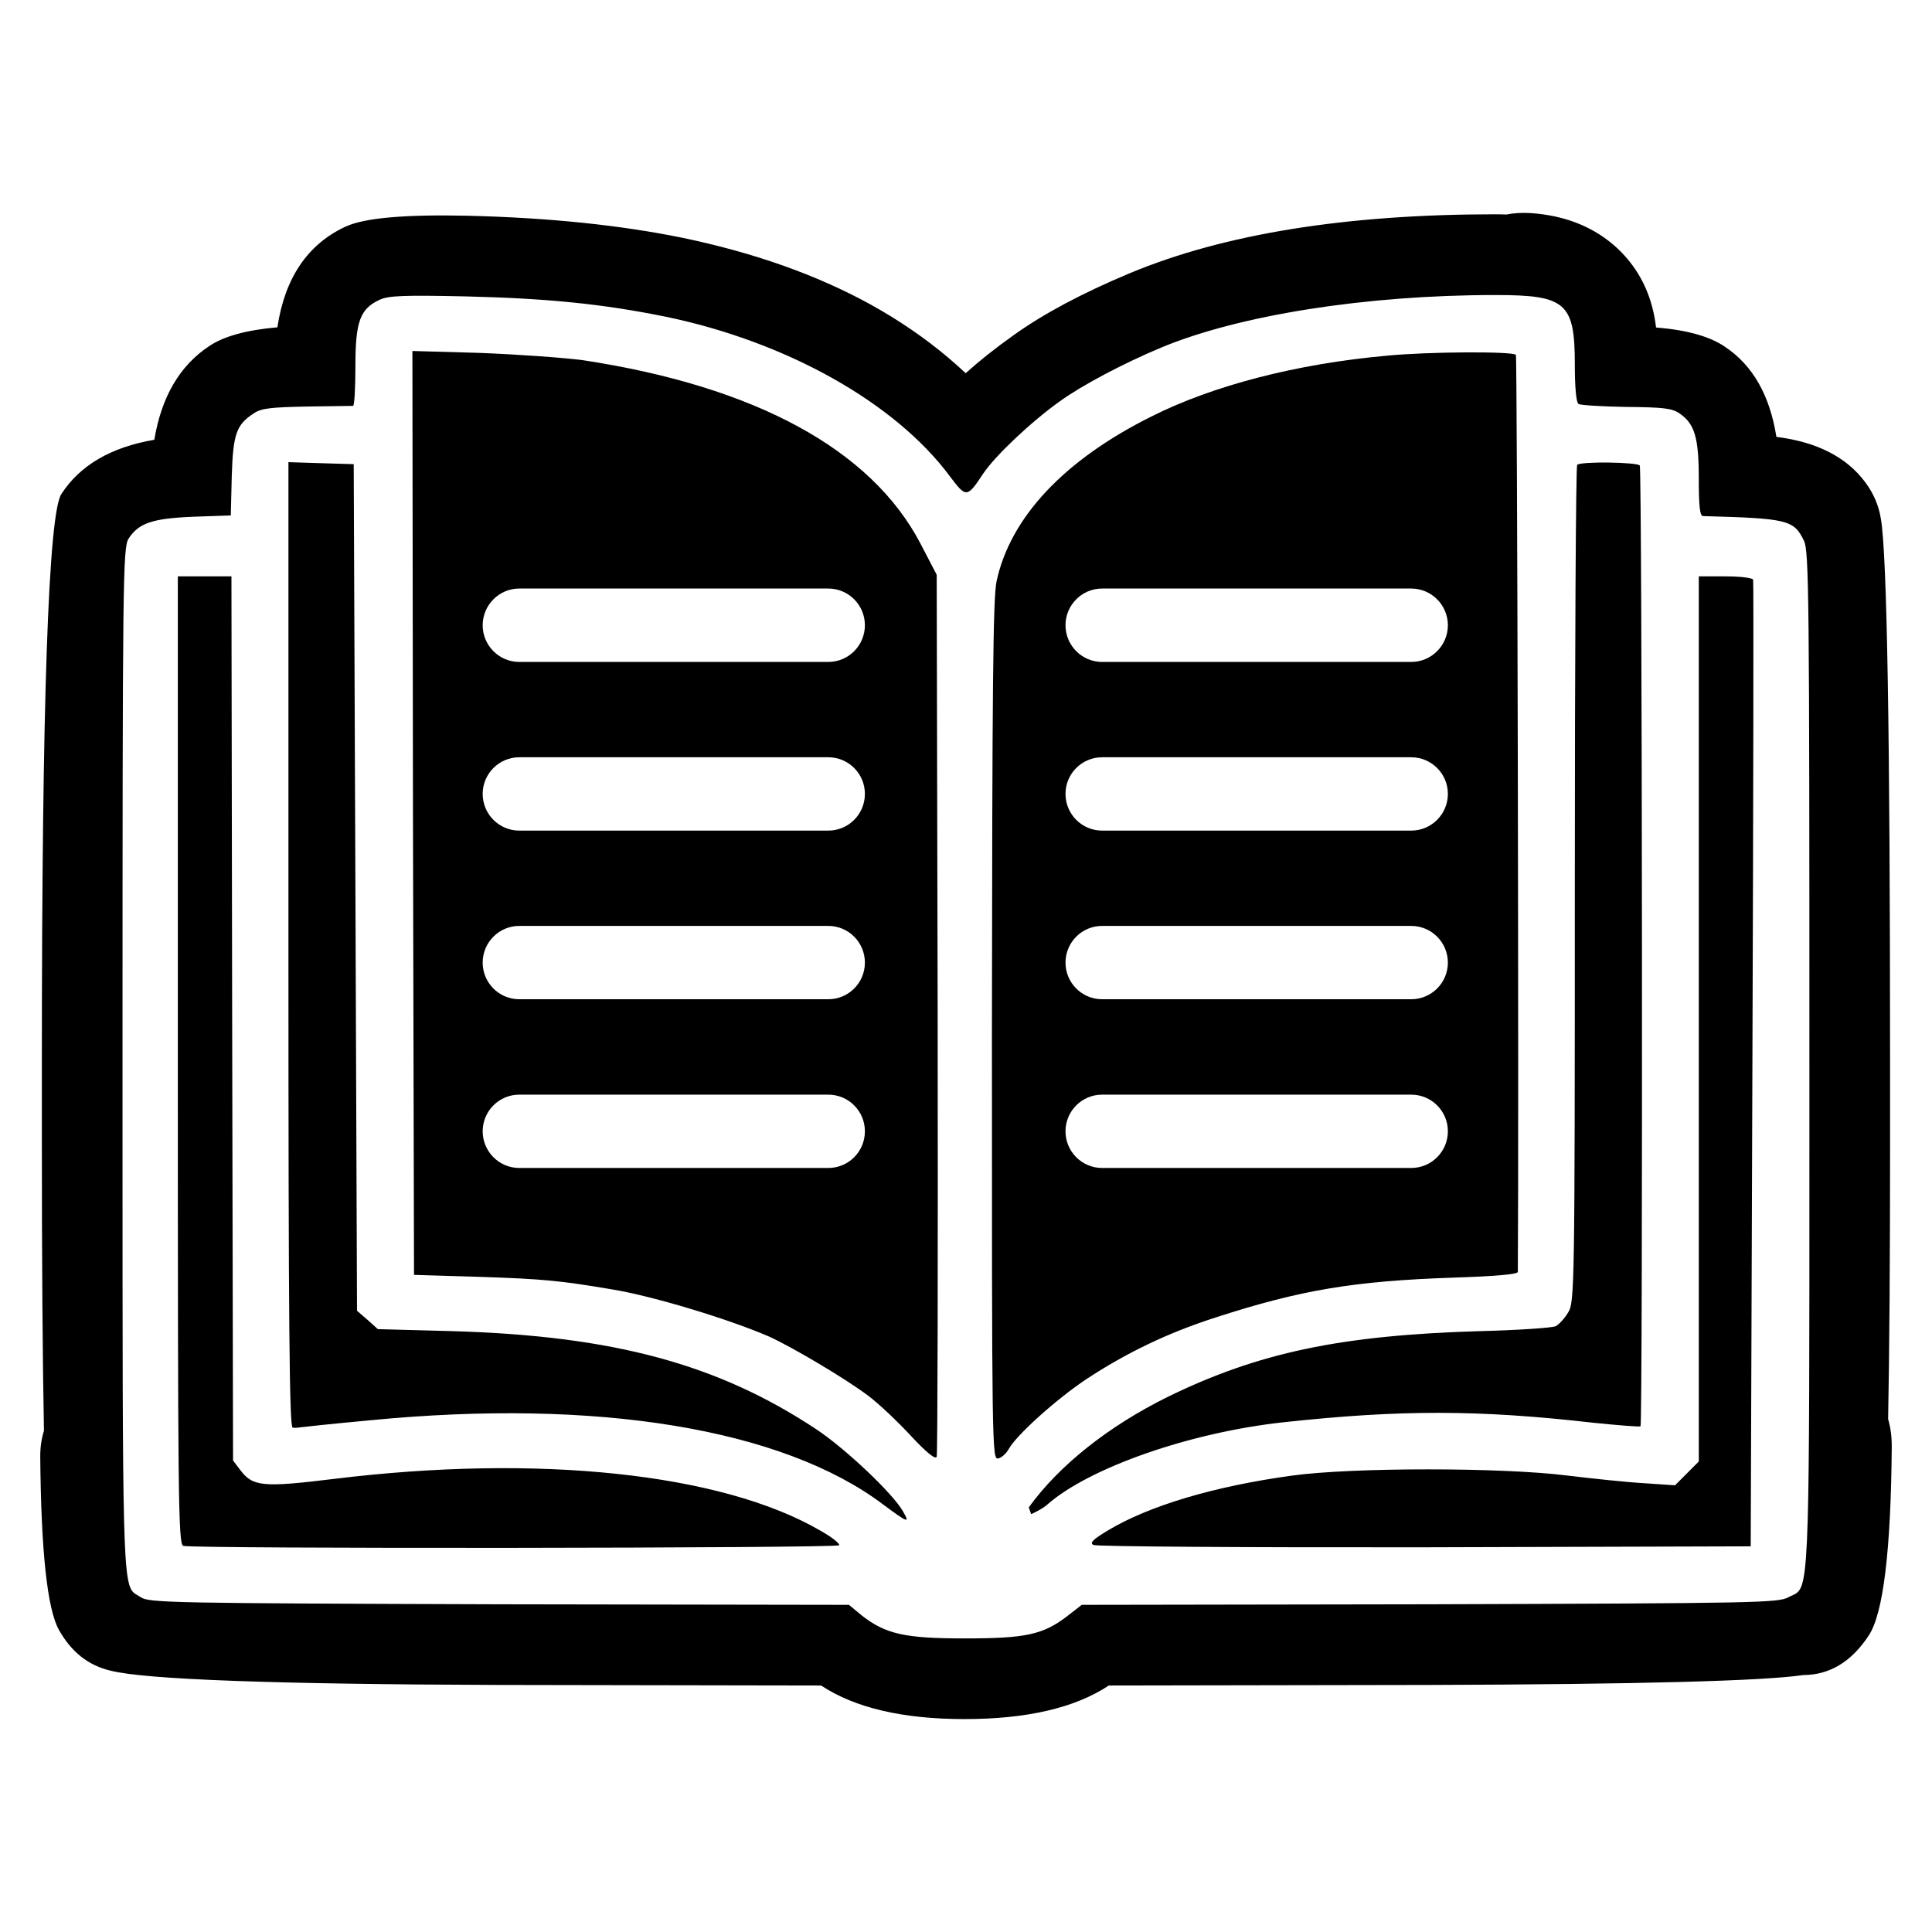
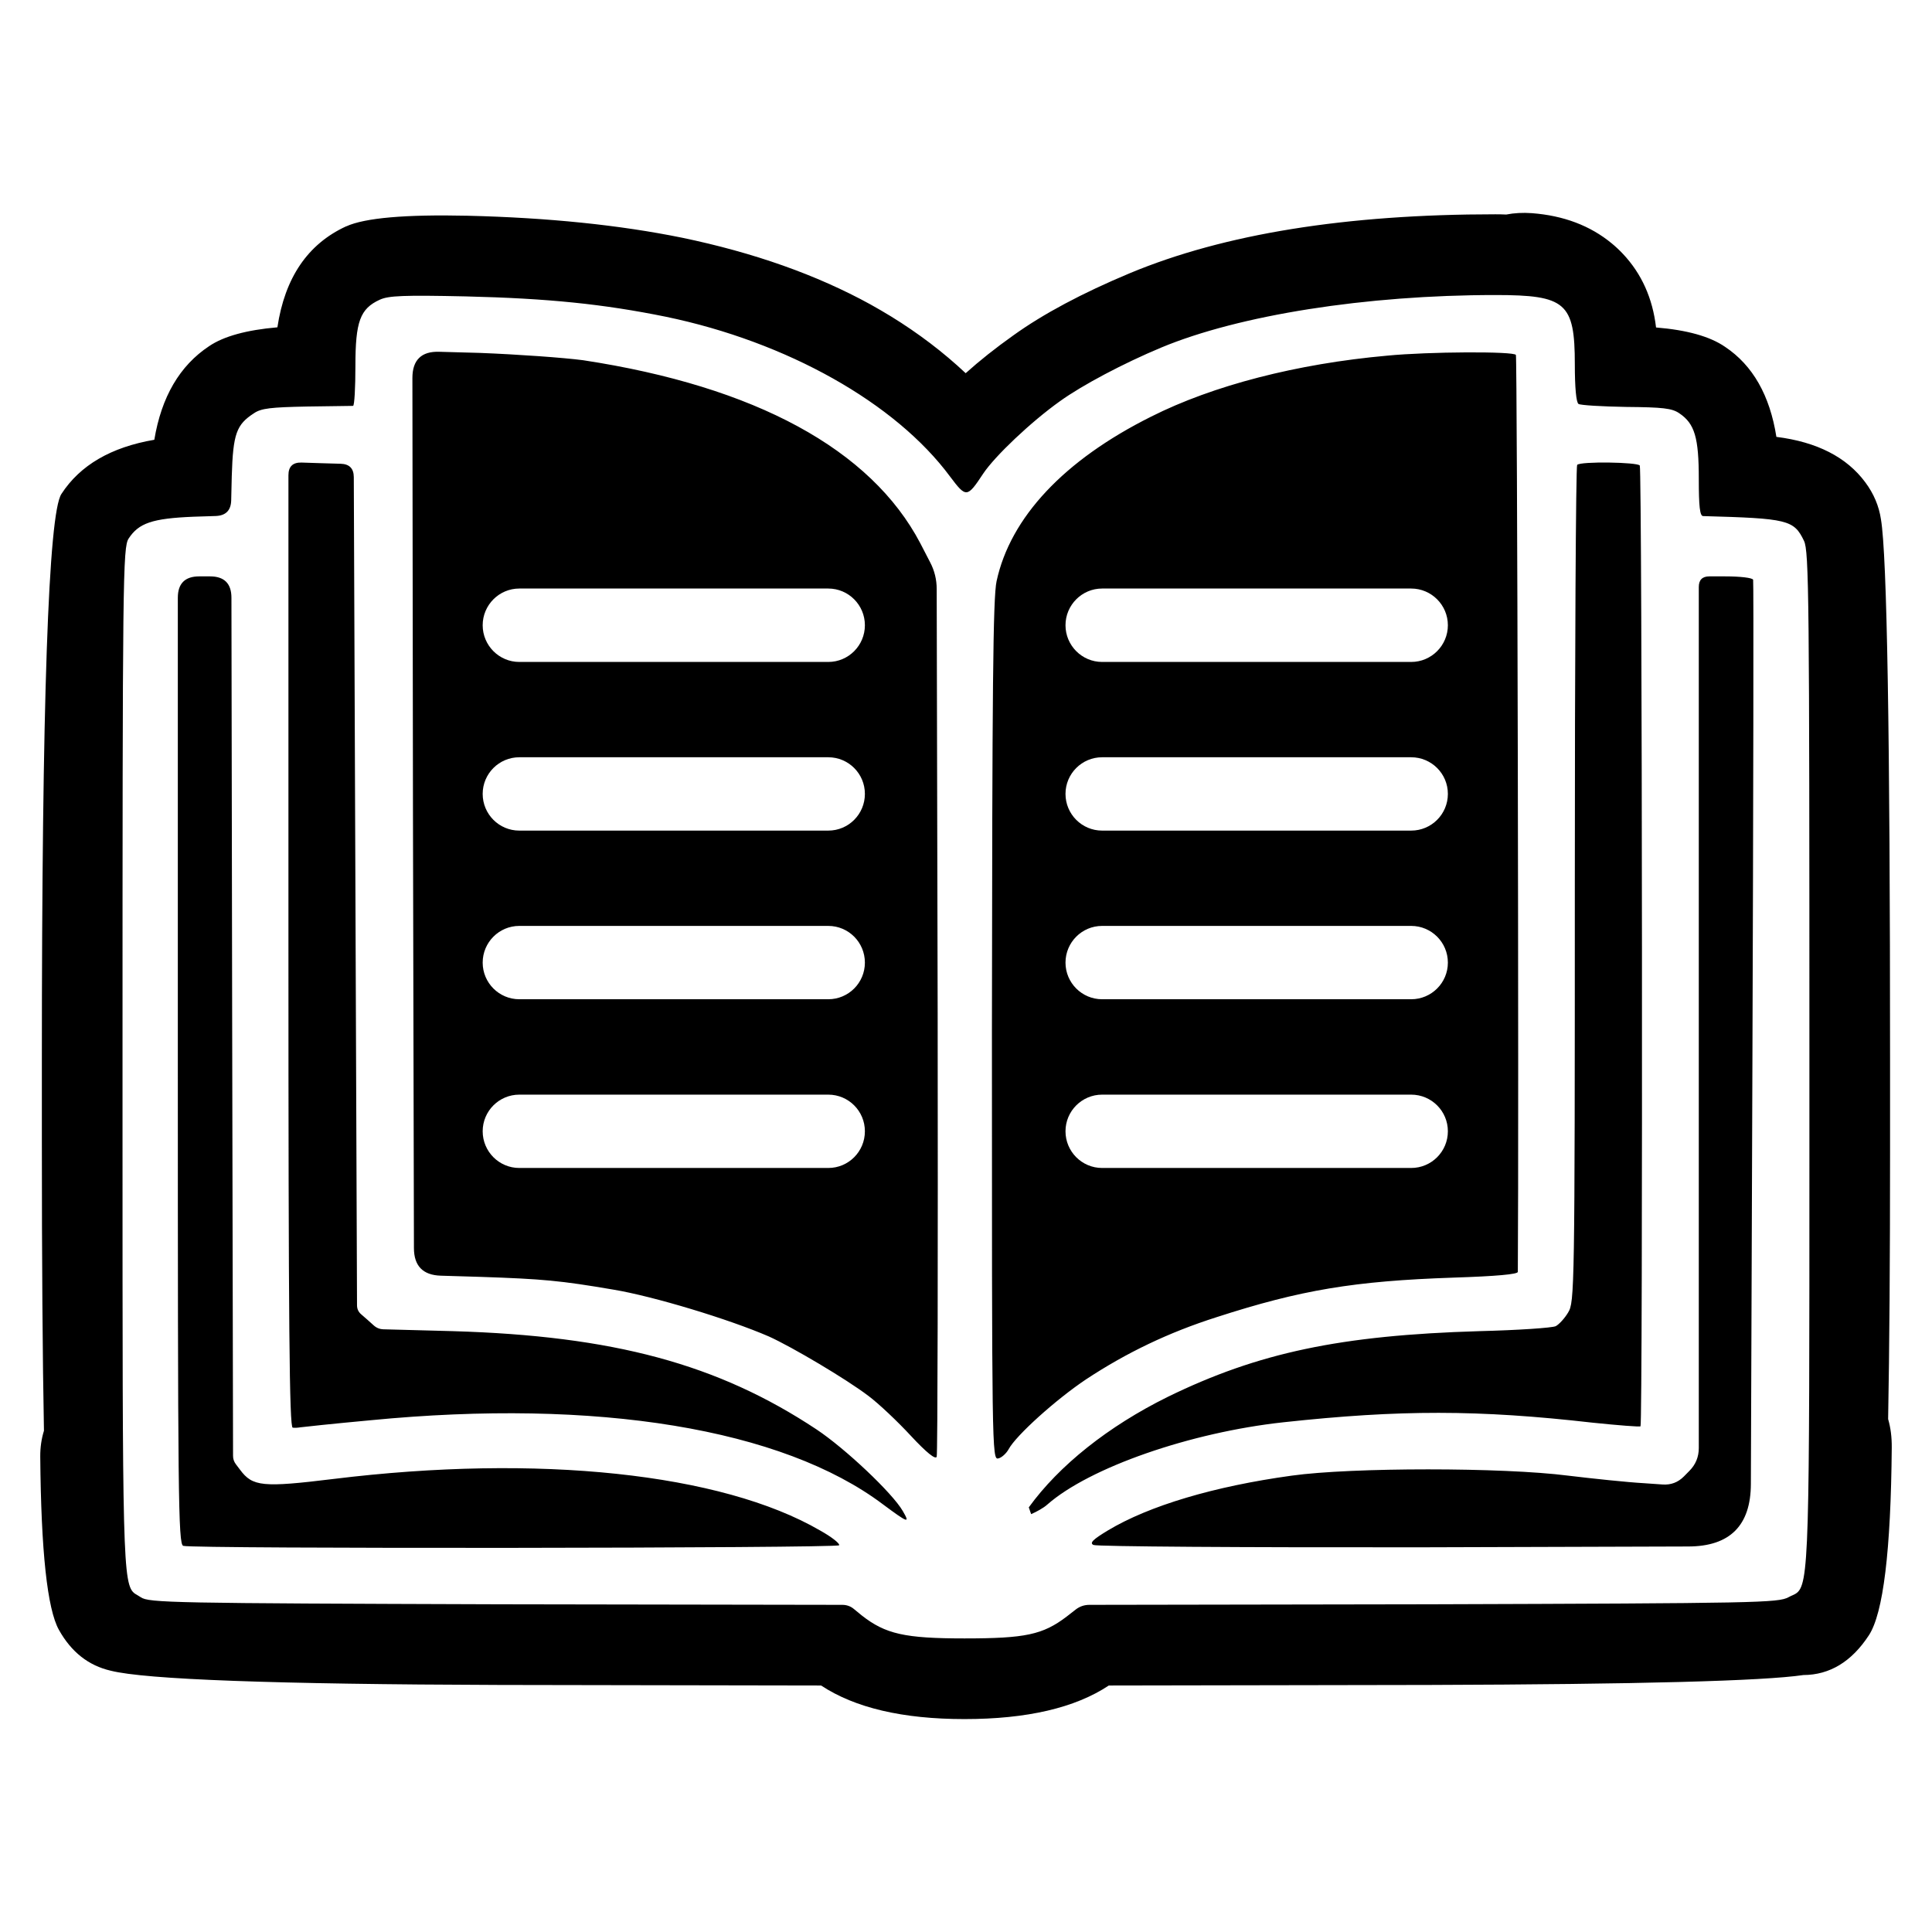
<svg xmlns="http://www.w3.org/2000/svg" width="24" height="24" viewBox="0 0 24 24">
-   <path d="M23.366 6.452 Q23.479 7.116 23.479 13.169 V14.294 Q23.479 16.336 23.455 17.628 Q23.502 17.79 23.5 17.982 Q23.484 19.904 23.216 20.314 Q22.894 20.806 22.402 20.808 Q21.65 20.919 17.765 20.931 L13.774 20.938 Q13.144 21.355 11.981 21.355 Q10.831 21.355 10.2 20.938 L6.198 20.931 Q2.02 20.918 1.375 20.754 Q0.962 20.659 0.732 20.247 Q0.515 19.86 0.5 18.093 Q0.499 17.925 0.546 17.773 Q0.52 16.414 0.52 14.164 V13.178 Q0.52 6.502 0.763 6.136 Q1.11 5.601 1.917 5.463 Q2.05 4.663 2.598 4.3 Q2.87 4.116 3.446 4.066 Q3.585 3.141 4.299 2.812 H4.301 Q4.647 2.654 5.81 2.68 Q7.308 2.716 8.473 2.953 Q9.811 3.231 10.812 3.781 Q10.943 3.854 11.066 3.929 Q11.58 4.245 11.996 4.636 Q12.256 4.402 12.587 4.167 Q13.145 3.766 14.037 3.393 Q15.792 2.662 18.577 2.662 Q18.645 2.662 18.711 2.665 Q18.86 2.636 19.029 2.648 Q19.621 2.693 20.021 3.023 Q20.093 3.082 20.16 3.153 Q20.508 3.522 20.572 4.068 Q21.149 4.115 21.43 4.309 Q21.945 4.653 22.067 5.427 Q22.823 5.522 23.171 5.991 Q23.329 6.203 23.366 6.452 Z        M4.718 3.723 C4.473 3.835 4.415 3.994 4.415 4.546 C4.415 4.817 4.403 5.037 4.386 5.042 L3.812 5.05 C3.37 5.059 3.245 5.071 3.154 5.134 C2.937 5.275 2.895 5.387 2.879 5.916 L2.867 6.403 L2.401 6.419 C1.892 6.44 1.723 6.498 1.598 6.69 C1.526 6.799 1.522 7.165 1.522 13.178 V14.164 C1.522 19.359 1.522 19.687 1.676 19.797 C1.697 19.811 1.72 19.822 1.748 19.841 C1.848 19.911 2.135 19.916 6.2 19.929 L10.546 19.936 L10.703 20.066 C10.999 20.299 11.24 20.353 11.981 20.353 C12.738 20.353 12.954 20.307 13.25 20.082 L13.438 19.936 L17.762 19.929 C21.843 19.916 22.089 19.911 22.218 19.841 C22.252 19.822 22.282 19.813 22.307 19.797 C22.477 19.691 22.477 19.313 22.477 14.294 V13.169 C22.477 7.418 22.472 6.848 22.41 6.719 C22.285 6.457 22.206 6.44 21.157 6.411 C21.116 6.411 21.103 6.29 21.103 5.949 C21.103 5.437 21.053 5.263 20.861 5.134 C20.77 5.071 20.654 5.059 20.2 5.055 C19.9 5.05 19.634 5.034 19.609 5.018 C19.58 5 19.563 4.813 19.563 4.526 C19.563 3.76 19.451 3.665 18.577 3.665 C16.97 3.665 15.393 3.914 14.424 4.318 C13.957 4.513 13.445 4.784 13.167 4.984 C12.805 5.242 12.359 5.666 12.214 5.883 C12.014 6.186 12.002 6.186 11.802 5.92 C11.124 5.004 9.775 4.247 8.273 3.935 C7.495 3.777 6.816 3.707 5.788 3.682 C5.014 3.665 4.827 3.673 4.718 3.723 Z        M18.831 4.409 C18.848 4.434 18.869 13.914 18.855 15.8 C18.855 15.829 18.589 15.854 18.056 15.871 C16.821 15.913 16.159 16.024 15.114 16.362 C14.515 16.553 13.995 16.803 13.491 17.135 C13.116 17.386 12.622 17.831 12.53 18.002 C12.501 18.055 12.442 18.109 12.401 18.117 C12.322 18.138 12.322 18.002 12.322 12.808 C12.326 8.562 12.335 7.422 12.38 7.219 C12.551 6.428 13.217 5.716 14.299 5.176 C15.068 4.788 16.113 4.518 17.233 4.418 C17.745 4.368 18.806 4.363 18.831 4.409 Z        M7.245 4.475 C9.384 4.801 10.82 5.583 11.432 6.748 L11.636 7.14 L11.648 12.592 C11.652 15.588 11.648 18.068 11.636 18.096 C11.622 18.135 11.511 18.047 11.314 17.835 C11.152 17.66 10.915 17.435 10.786 17.339 C10.512 17.131 9.841 16.733 9.551 16.602 C9.055 16.387 8.118 16.103 7.619 16.02 C6.962 15.908 6.742 15.888 5.975 15.862 L5.143 15.837 L5.13 10.098 L5.123 4.36 L5.963 4.384 C6.429 4.402 7.003 4.443 7.245 4.475 Z        M20.37 5.783 C20.4 5.829 20.409 17.694 20.379 17.718 C20.37 17.727 20.104 17.706 19.784 17.673 C18.364 17.511 17.391 17.511 15.943 17.668 C14.786 17.794 13.533 18.23 13.009 18.691 C12.963 18.733 12.871 18.783 12.809 18.809 L12.78 18.725 C13.155 18.206 13.766 17.718 14.507 17.352 C15.631 16.803 16.655 16.587 18.377 16.536 C18.86 16.524 19.284 16.495 19.326 16.474 C19.367 16.453 19.439 16.374 19.48 16.304 C19.559 16.175 19.563 16.045 19.563 10.985 C19.563 8.134 19.576 5.786 19.592 5.775 C19.634 5.729 20.346 5.741 20.37 5.783 Z        M4.415 11.022 L4.435 16.283 L4.565 16.395 L4.694 16.511 L5.626 16.536 C7.619 16.595 8.917 16.944 10.142 17.756 C10.499 17.993 11.086 18.547 11.215 18.771 C11.307 18.929 11.283 18.921 10.969 18.688 C9.721 17.748 7.416 17.369 4.602 17.643 C4.144 17.685 3.754 17.727 3.728 17.731 C3.708 17.735 3.663 17.739 3.636 17.735 C3.595 17.731 3.583 16.503 3.583 11.738 V5.741 L3.99 5.754 L4.394 5.766 Z        M2.884 12.649 L2.895 18.143 L2.983 18.259 C3.138 18.467 3.262 18.48 4.144 18.372 C6.683 18.06 8.963 18.301 10.187 19.012 C10.329 19.091 10.436 19.175 10.424 19.196 C10.399 19.233 2.376 19.242 2.276 19.203 C2.214 19.179 2.209 18.608 2.209 13.169 V7.16 H2.875 Z        M21.778 7.202 C21.785 7.223 21.781 9.936 21.769 13.224 L21.748 19.209 L17.699 19.221 C15.468 19.224 13.616 19.212 13.583 19.192 C13.533 19.167 13.575 19.125 13.762 19.012 C14.274 18.704 15.085 18.463 16.046 18.331 C16.791 18.227 18.672 18.227 19.48 18.331 C19.788 18.368 20.212 18.413 20.425 18.425 L20.808 18.451 L21.103 18.155 V7.16 H21.432 C21.615 7.16 21.769 7.177 21.778 7.202 Z        M13.691 13.598 C13.44 13.598 13.236 13.802 13.236 14.053 C13.236 14.305 13.44 14.509 13.691 14.509 H17.53 C17.782 14.509 17.986 14.305 17.986 14.053 C17.986 13.802 17.782 13.598 17.53 13.598 Z        M13.691 9.407 C13.44 9.407 13.236 9.611 13.236 9.862 C13.236 10.114 13.44 10.318 13.691 10.318 H17.53 C17.782 10.318 17.986 10.114 17.986 9.862 C17.986 9.611 17.782 9.407 17.53 9.407 Z        M13.691 7.311 C13.44 7.311 13.236 7.516 13.236 7.767 C13.236 8.018 13.44 8.223 13.691 8.223 H17.53 C17.782 8.223 17.986 8.018 17.986 7.767 C17.986 7.516 17.782 7.311 17.53 7.311 Z        M13.691 11.502 C13.44 11.502 13.236 11.706 13.236 11.958 C13.236 12.209 13.44 12.413 13.691 12.413 H17.53 C17.782 12.413 17.986 12.209 17.986 11.958 C17.986 11.706 17.782 11.502 17.53 11.502 Z        M6.451 13.598 C6.2 13.598 5.996 13.802 5.996 14.053 C5.996 14.305 6.2 14.509 6.451 14.509 H10.289 C10.541 14.509 10.744 14.305 10.744 14.053 C10.744 13.802 10.541 13.598 10.289 13.598 Z        M6.451 9.407 C6.2 9.407 5.996 9.611 5.996 9.862 C5.996 10.114 6.2 10.318 6.451 10.318 H10.289 C10.541 10.318 10.744 10.114 10.744 9.862 C10.744 9.611 10.541 9.407 10.289 9.407 Z        M6.451 11.502 C6.2 11.502 5.996 11.706 5.996 11.958 C5.996 12.209 6.2 12.413 6.451 12.413 H10.289 C10.541 12.413 10.744 12.209 10.744 11.958 C10.744 11.706 10.541 11.502 10.289 11.502 Z        M6.451 7.311 C6.2 7.311 5.996 7.516 5.996 7.767 C5.996 8.018 6.2 8.223 6.451 8.223 H10.289 C10.541 8.223 10.744 8.018 10.744 7.767 C10.744 7.516 10.541 7.311 10.289 7.311 Z" />
+   <path d="M23.366 6.452 Q23.479 7.116 23.479 13.169 V14.294 Q23.479 16.336 23.455 17.628 Q23.502 17.79 23.5 17.982 Q23.484 19.904 23.216 20.314 Q22.894 20.806 22.402 20.808 Q21.65 20.919 17.765 20.931 L13.774 20.938 Q13.145 21.355 11.981 21.355 Q10.832 21.355 10.2 20.938 L6.198 20.931 Q2.02 20.918 1.375 20.754 Q0.962 20.659 0.732 20.247 Q0.515 19.86 0.5 18.093 Q0.499 17.925 0.546 17.773 Q0.52 16.414 0.52 14.164 V13.178 Q0.52 6.502 0.763 6.136 Q1.11 5.601 1.917 5.463 Q2.05 4.663 2.598 4.3 Q2.87 4.116 3.446 4.066 Q3.585 3.141 4.299 2.812 H4.301 Q4.647 2.654 5.81 2.68 Q7.308 2.716 8.473 2.953 Q9.811 3.231 10.812 3.781 Q10.943 3.854 11.066 3.929 Q11.58 4.245 11.996 4.636 Q12.256 4.402 12.587 4.167 Q13.145 3.766 14.037 3.393 Q15.792 2.662 18.577 2.662 Q18.645 2.662 18.711 2.665 Q18.86 2.636 19.029 2.648 Q19.621 2.693 20.021 3.023 Q20.093 3.082 20.16 3.153 Q20.508 3.522 20.572 4.068 Q21.149 4.115 21.43 4.309 Q21.945 4.653 22.067 5.427 Q22.823 5.522 23.171 5.991 Q23.329 6.203 23.366 6.452 Z        M4.718 3.723 C4.473 3.835 4.415 3.994 4.415 4.546 C4.415 4.817 4.403 5.037 4.386 5.042 L3.812 5.05 C3.37 5.059 3.245 5.071 3.154 5.134 C2.937 5.275 2.895 5.387 2.879 5.916 L2.872 6.216 Q2.867 6.403 2.68 6.41 L2.401 6.419 C1.892 6.44 1.723 6.498 1.598 6.69 C1.526 6.799 1.522 7.165 1.522 13.178 V14.164 C1.522 19.359 1.522 19.687 1.676 19.797 C1.697 19.811 1.72 19.822 1.748 19.841 C1.848 19.911 2.135 19.916 6.2 19.929 L10.463 19.936 Q10.546 19.936 10.608 19.988 L10.703 20.066 C10.999 20.299 11.24 20.353 11.981 20.353 C12.738 20.353 12.954 20.307 13.25 20.082 L13.363 19.994 Q13.438 19.936 13.533 19.936 L17.762 19.929 C21.843 19.916 22.089 19.911 22.218 19.841 C22.252 19.822 22.282 19.813 22.307 19.797 C22.477 19.691 22.477 19.313 22.477 14.294 V13.169 C22.477 7.418 22.472 6.848 22.41 6.719 C22.285 6.457 22.206 6.44 21.157 6.411 C21.116 6.411 21.103 6.29 21.103 5.949 C21.103 5.437 21.053 5.263 20.861 5.134 C20.77 5.071 20.654 5.059 20.2 5.055 C19.9 5.05 19.634 5.034 19.609 5.018 C19.58 5 19.563 4.813 19.563 4.526 C19.563 3.76 19.451 3.665 18.577 3.665 C16.97 3.665 15.393 3.914 14.424 4.318 C13.957 4.513 13.445 4.784 13.167 4.984 C12.805 5.242 12.359 5.666 12.214 5.883 C12.014 6.186 12.002 6.186 11.802 5.92 C11.124 5.004 9.775 4.247 8.273 3.935 C7.495 3.777 6.816 3.707 5.788 3.682 C5.014 3.665 4.827 3.673 4.718 3.723 Z        M18.831 4.409 C18.848 4.434 18.869 13.914 18.855 15.8 C18.855 15.829 18.589 15.854 18.056 15.871 C16.821 15.913 16.159 16.024 15.114 16.362 C14.515 16.553 13.995 16.803 13.491 17.135 C13.116 17.386 12.622 17.831 12.53 18.002 C12.501 18.055 12.442 18.109 12.401 18.117 C12.322 18.138 12.322 18.002 12.322 12.808 C12.326 8.562 12.335 7.422 12.38 7.219 C12.551 6.428 13.217 5.716 14.299 5.176 C15.068 4.788 16.113 4.518 17.233 4.418 C17.745 4.368 18.806 4.363 18.831 4.409 Z        M7.245 4.475 C9.384 4.801 10.82 5.583 11.432 6.748 L11.554 6.984 Q11.636 7.14 11.636 7.317 L11.648 12.592 C11.652 15.588 11.648 18.068 11.636 18.096 C11.622 18.135 11.511 18.047 11.314 17.835 C11.152 17.66 10.915 17.435 10.786 17.339 C10.512 17.131 9.841 16.733 9.551 16.602 C9.055 16.387 8.118 16.103 7.619 16.02 C6.962 15.908 6.742 15.888 5.975 15.862 L5.476 15.847 Q5.143 15.837 5.142 15.505 L5.13 10.098 L5.123 4.696 Q5.123 4.527 5.207 4.446 Q5.29 4.364 5.459 4.37 L5.963 4.384 C6.429 4.402 7.003 4.443 7.245 4.475 Z        M20.37 5.783 C20.4 5.829 20.409 17.694 20.379 17.718 C20.37 17.727 20.104 17.706 19.784 17.673 C18.364 17.511 17.391 17.511 15.943 17.668 C14.786 17.794 13.533 18.23 13.009 18.691 C12.963 18.733 12.871 18.783 12.809 18.809 L12.78 18.725 C13.155 18.206 13.766 17.718 14.507 17.352 C15.631 16.803 16.655 16.587 18.377 16.536 C18.86 16.524 19.284 16.495 19.326 16.474 C19.367 16.453 19.439 16.374 19.48 16.304 C19.559 16.175 19.563 16.045 19.563 10.985 C19.563 8.134 19.576 5.786 19.592 5.775 C19.634 5.729 20.346 5.741 20.37 5.783 Z        M4.415 11.022 L4.435 16.214 Q4.435 16.283 4.487 16.327 L4.565 16.395 L4.643 16.465 Q4.694 16.511 4.763 16.513 L5.626 16.536 C7.619 16.595 8.917 16.944 10.142 17.756 C10.499 17.993 11.086 18.547 11.215 18.771 C11.307 18.929 11.283 18.921 10.969 18.688 C9.721 17.748 7.416 17.369 4.602 17.643 C4.144 17.685 3.754 17.727 3.728 17.731 C3.708 17.735 3.663 17.739 3.636 17.735 C3.595 17.731 3.583 16.503 3.583 11.738 V5.904 Q3.583 5.822 3.624 5.783 Q3.664 5.744 3.746 5.746 L3.99 5.754 L4.233 5.761 Q4.394 5.766 4.395 5.927 Z        M2.884 12.649 L2.895 18.085 Q2.895 18.143 2.93 18.189 L2.983 18.259 C3.138 18.467 3.262 18.48 4.144 18.372 C6.683 18.06 8.963 18.301 10.187 19.012 C10.329 19.091 10.436 19.175 10.424 19.196 C10.399 19.233 2.376 19.242 2.276 19.203 C2.214 19.179 2.209 18.608 2.209 13.169 V7.426 Q2.209 7.16 2.475 7.16 H2.609 Q2.875 7.16 2.875 7.426 Z        M21.778 7.202 C21.785 7.223 21.781 9.936 21.769 13.224 L21.75 18.434 Q21.748 19.209 20.973 19.211 L17.699 19.221 C15.468 19.224 13.616 19.212 13.583 19.192 C13.533 19.167 13.575 19.125 13.762 19.012 C14.274 18.704 15.085 18.463 16.046 18.331 C16.791 18.227 18.672 18.227 19.48 18.331 C19.788 18.368 20.212 18.413 20.425 18.425 L20.655 18.441 Q20.808 18.451 20.917 18.342 L20.985 18.273 Q21.103 18.155 21.103 17.988 V7.292 Q21.103 7.16 21.234 7.16 H21.432 C21.615 7.16 21.769 7.177 21.778 7.202 Z        M13.691 13.598 C13.44 13.598 13.236 13.802 13.236 14.053 C13.236 14.305 13.44 14.509 13.691 14.509 H17.53 C17.782 14.509 17.986 14.305 17.986 14.053 C17.986 13.802 17.782 13.598 17.53 13.598 Z        M13.691 9.407 C13.44 9.407 13.236 9.611 13.236 9.862 C13.236 10.114 13.44 10.318 13.691 10.318 H17.53 C17.782 10.318 17.986 10.114 17.986 9.862 C17.986 9.611 17.782 9.407 17.53 9.407 Z        M13.691 7.311 C13.44 7.311 13.236 7.516 13.236 7.767 C13.236 8.018 13.44 8.223 13.691 8.223 H17.53 C17.782 8.223 17.986 8.018 17.986 7.767 C17.986 7.516 17.782 7.311 17.53 7.311 Z        M13.691 11.502 C13.44 11.502 13.236 11.706 13.236 11.958 C13.236 12.209 13.44 12.413 13.691 12.413 H17.53 C17.782 12.413 17.986 12.209 17.986 11.958 C17.986 11.706 17.782 11.502 17.53 11.502 Z        M6.451 13.598 C6.2 13.598 5.996 13.802 5.996 14.053 C5.996 14.305 6.2 14.509 6.451 14.509 H10.289 C10.541 14.509 10.744 14.305 10.744 14.053 C10.744 13.802 10.541 13.598 10.289 13.598 Z        M6.451 9.407 C6.2 9.407 5.996 9.611 5.996 9.862 C5.996 10.114 6.2 10.318 6.451 10.318 H10.289 C10.541 10.318 10.744 10.114 10.744 9.862 C10.744 9.611 10.541 9.407 10.289 9.407 Z        M6.451 11.502 C6.2 11.502 5.996 11.706 5.996 11.958 C5.996 12.209 6.2 12.413 6.451 12.413 H10.289 C10.541 12.413 10.744 12.209 10.744 11.958 C10.744 11.706 10.541 11.502 10.289 11.502 Z        M6.451 7.311 C6.2 7.311 5.996 7.516 5.996 7.767 C5.996 8.018 6.2 8.223 6.451 8.223 H10.289 C10.541 8.223 10.744 8.018 10.744 7.767 C10.744 7.516 10.541 7.311 10.289 7.311 Z" />
</svg>
